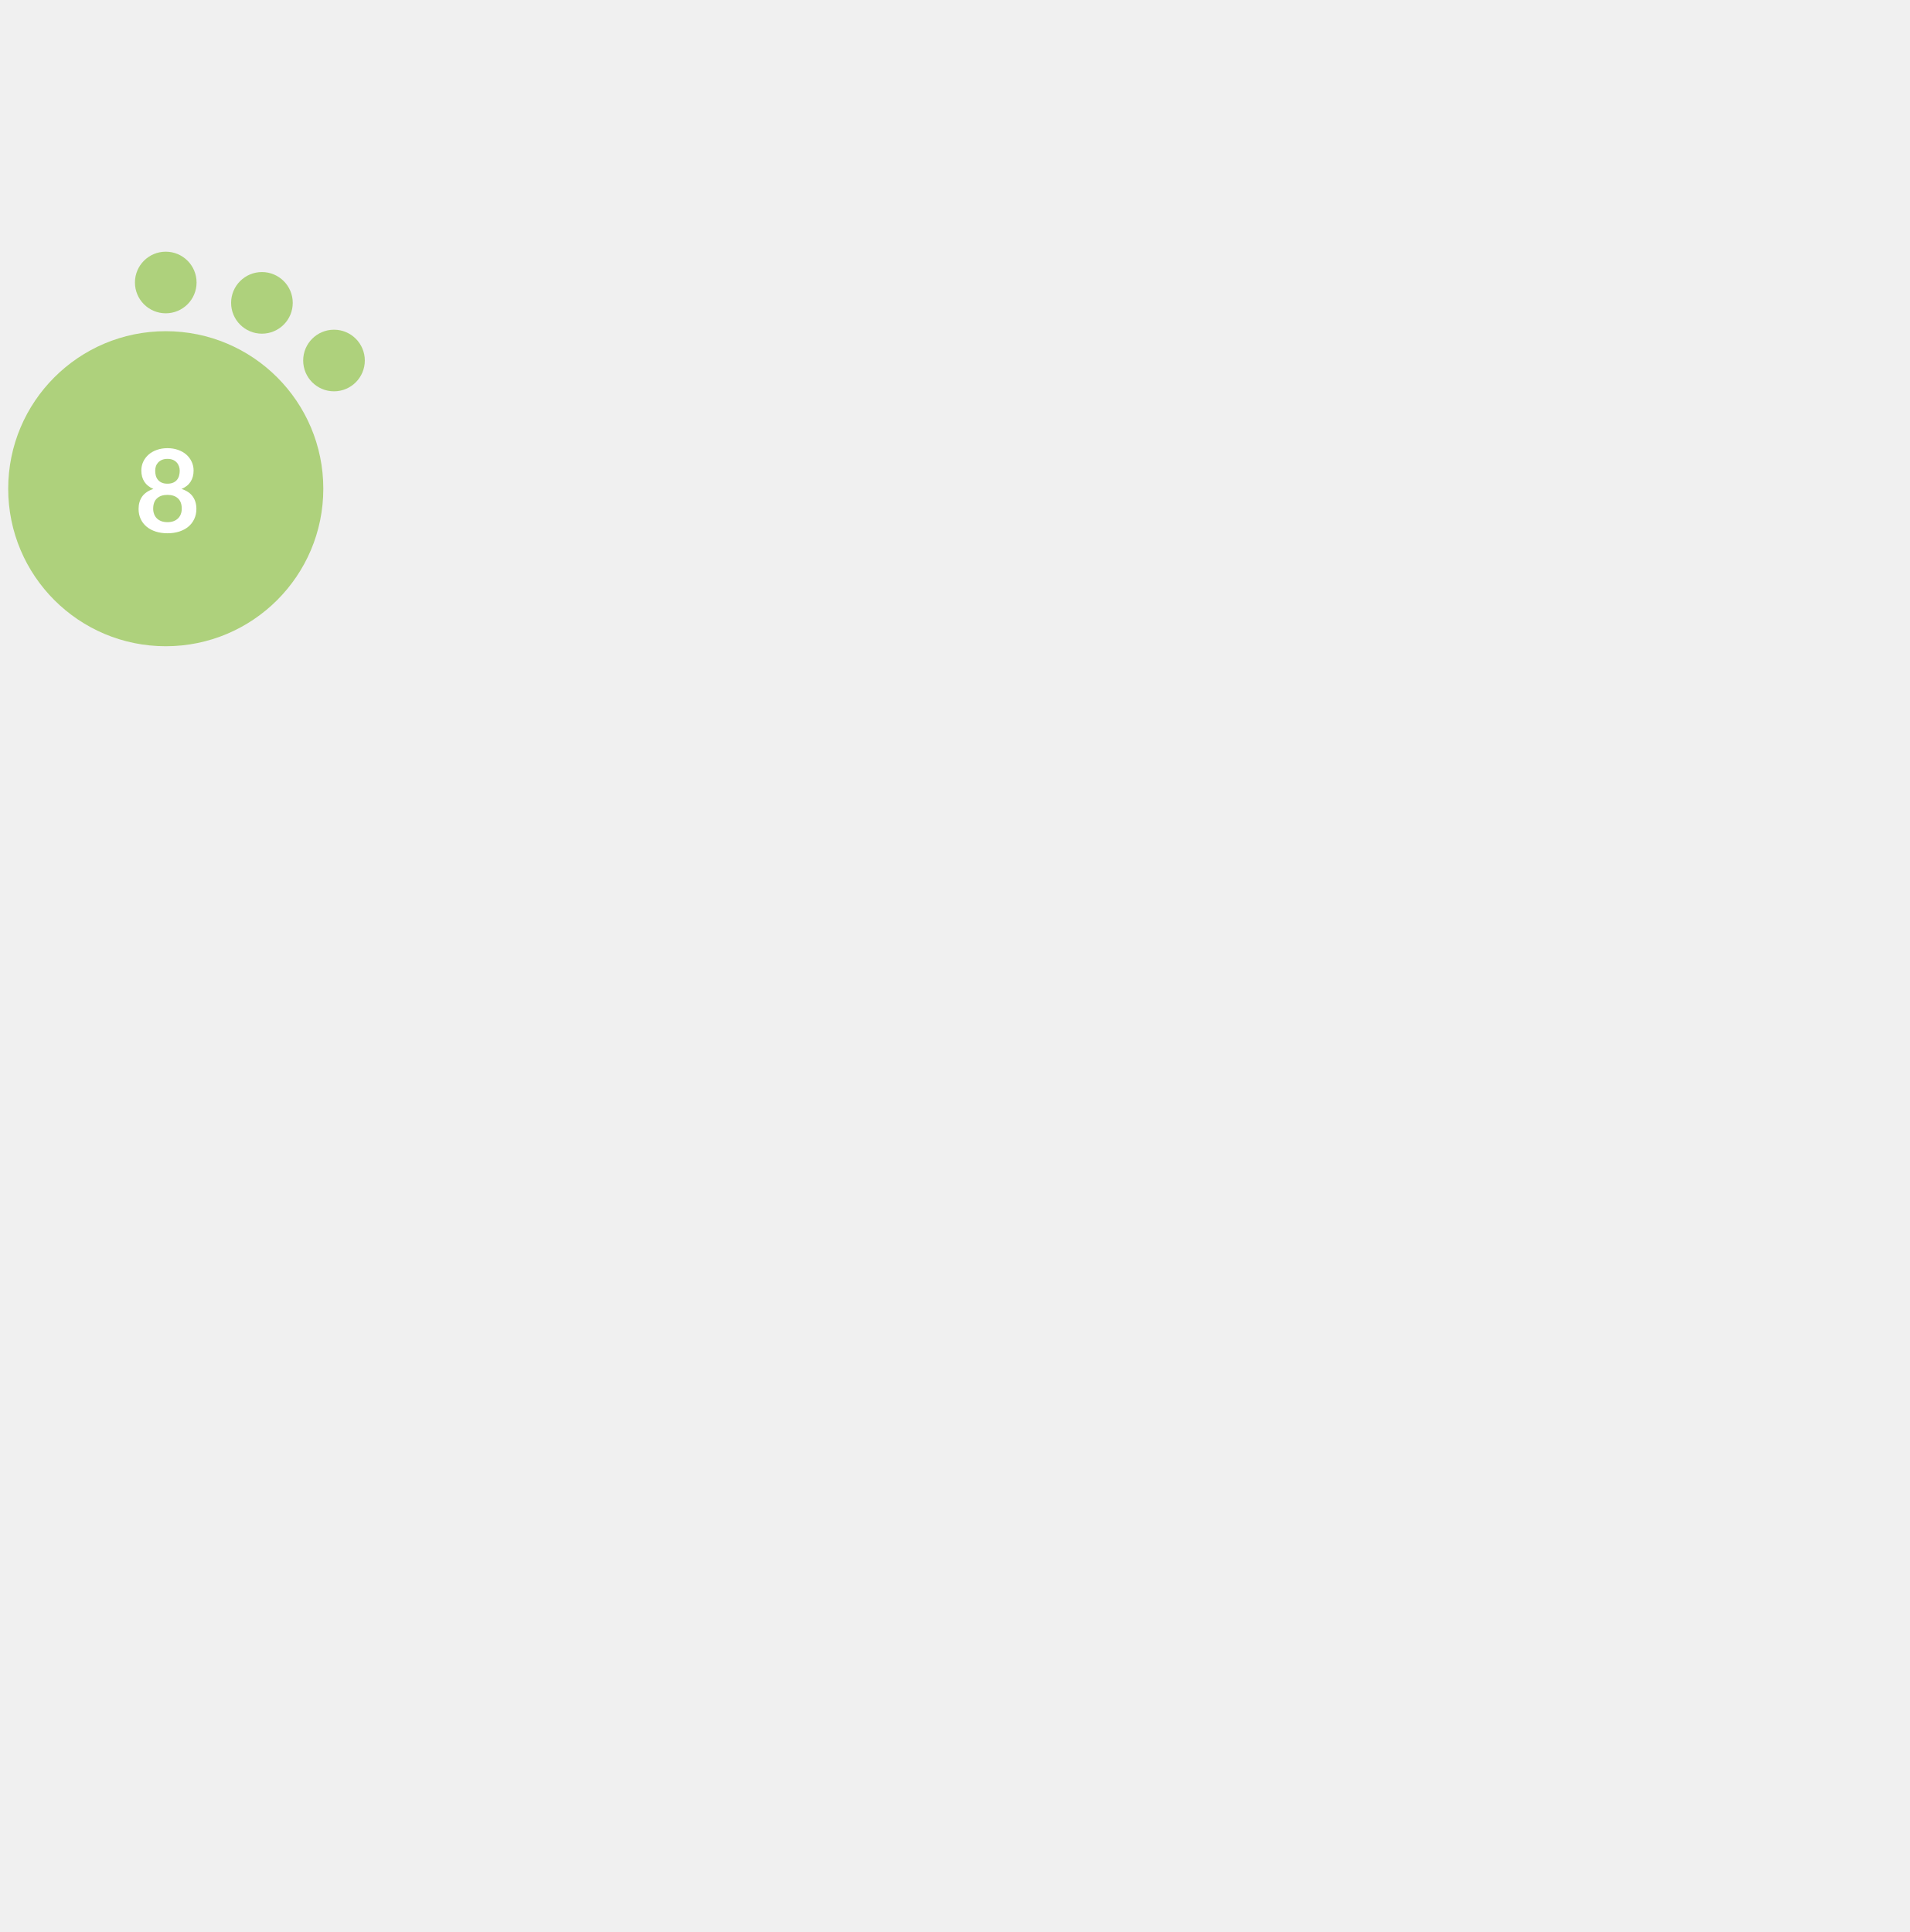
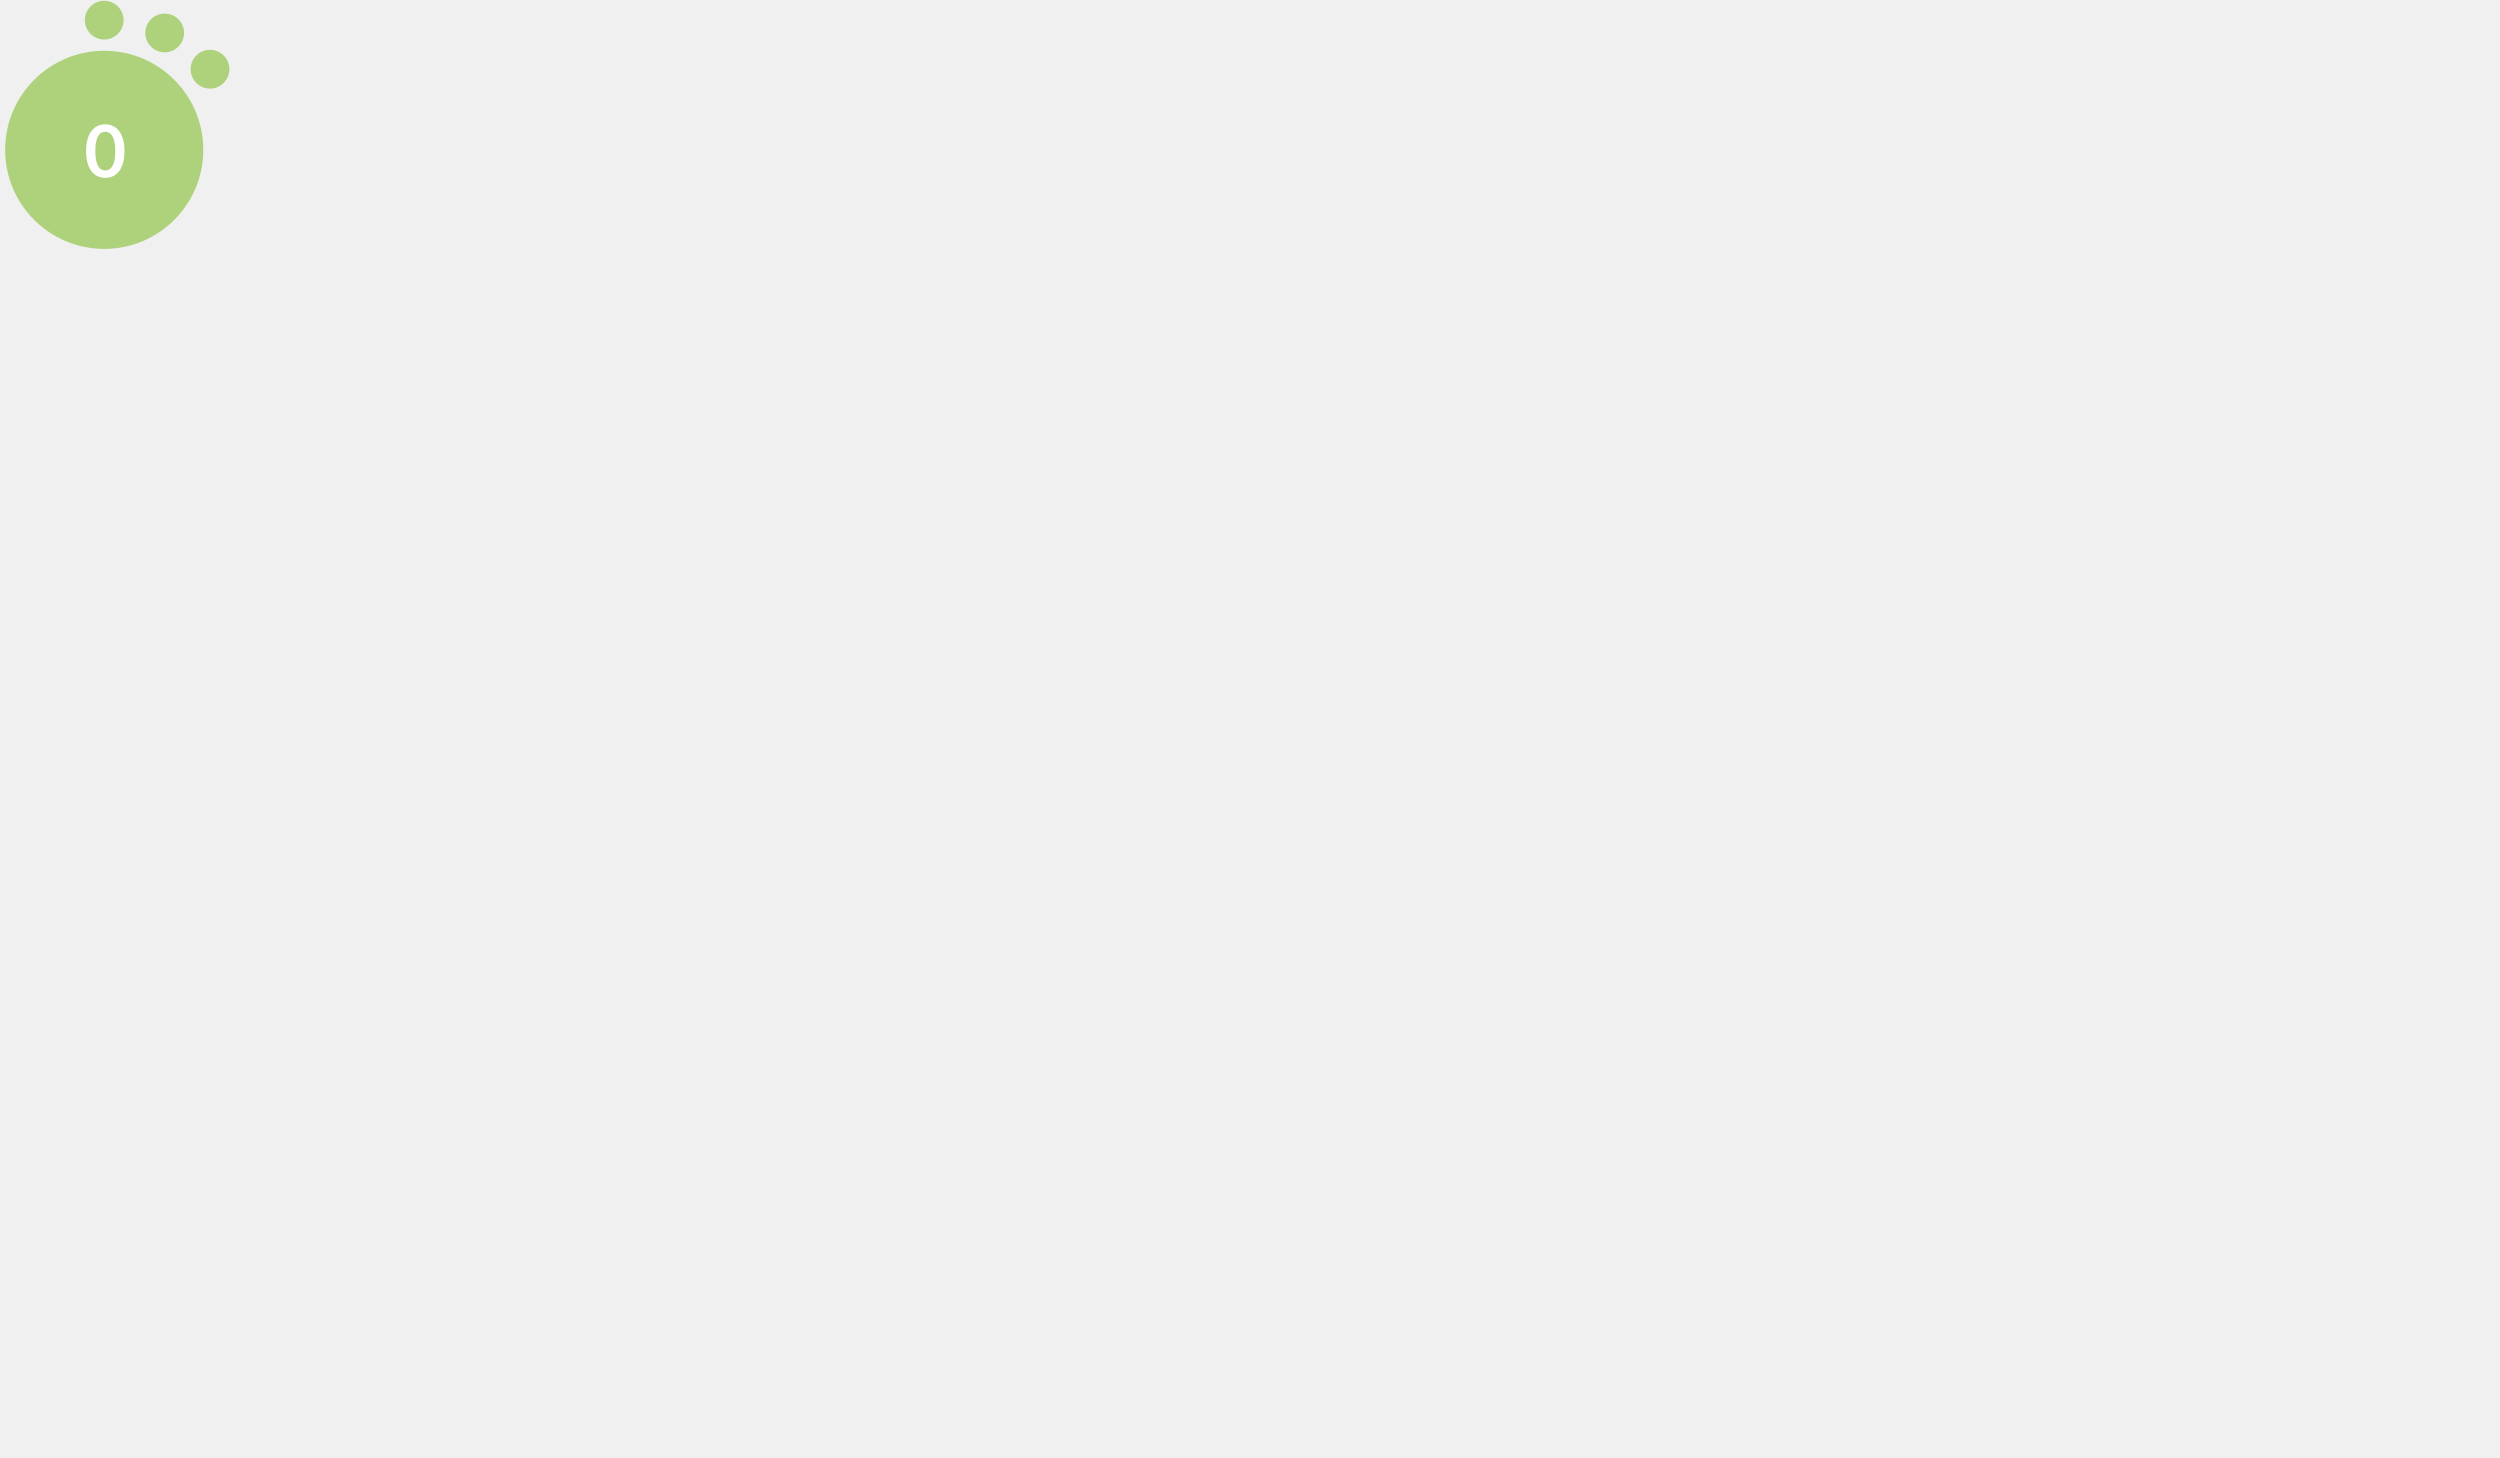
- <svg xmlns="http://www.w3.org/2000/svg" version="1.1" id="Layer_1" x="0px" y="0px" width="256.125" height="259.2" viewBox="0 0 768.375 576" style="enable-background:new 0 0 0 0;" xml:space="preserve">
+ <svg xmlns="http://www.w3.org/2000/svg" version="1.1" id="Layer_1" x="0px" y="0px" viewBox="0 0 1600 932.5" style="enable-background:new 0 0 0 0;" xml:space="preserve">
  <style type="text/css">			.red{fill:#EE5A58;}		    .orange {fill:#F1A72E;}		    .green{fill:#AED17C;}			.yellow{fill:#F4D05D;}			.st2{fill:#FFFFFF;}			.st3{font-family:Lato-Bold, Lato;font-weight:700;}			.st4{font-size:46.339px;}		</style>
  <circle class="green" cx="66.7" cy="95.9" r="63.4" />
  <circle class="green" cx="66.7" cy="12.9" r="12.4" />
  <circle class="green" cx="105.4" cy="21.1" r="12.4" />
  <circle class="green" cx="134.4" cy="44.3" r="12.4" />
-   <text transform="matrix(1 0 0 1 53.9507 113.4561)" class="st2 st3 st4">8</text>
+   <text transform="matrix(1 0 0 1 53.9507 113.4561)" class="st2 st3 st4">0</text>
</svg>
